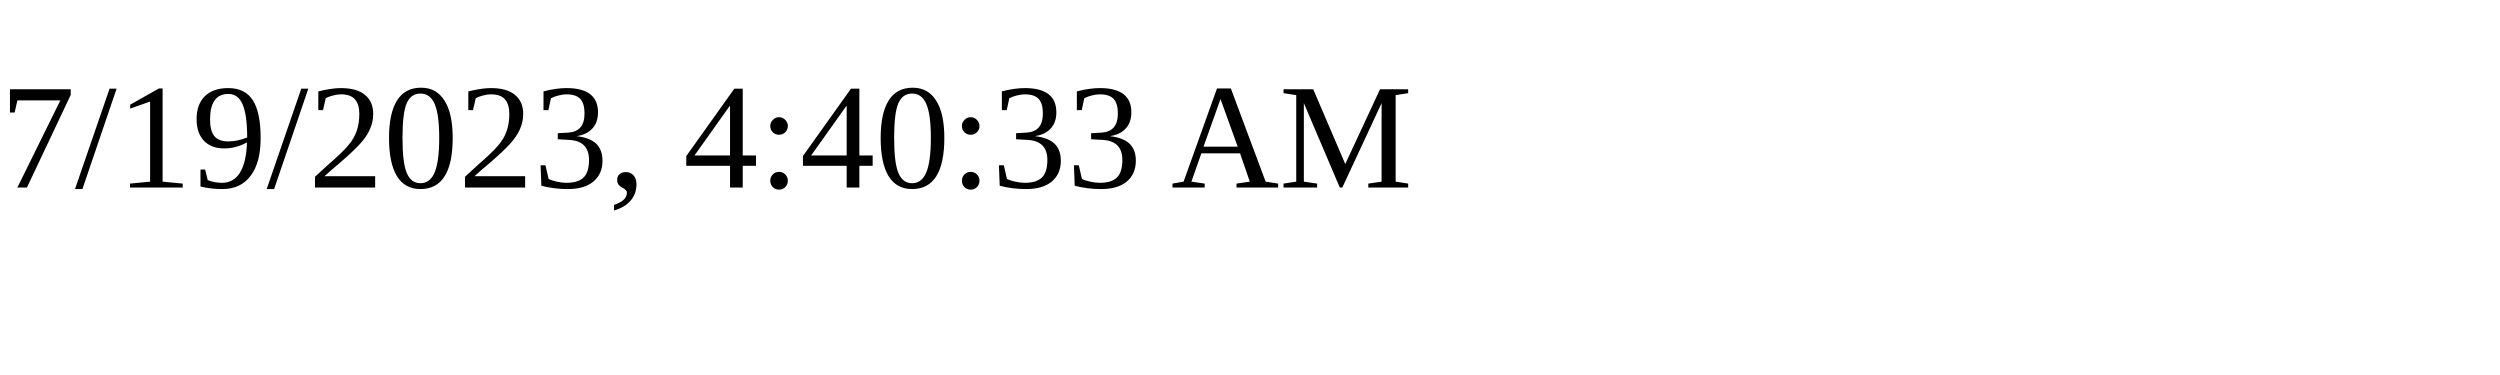
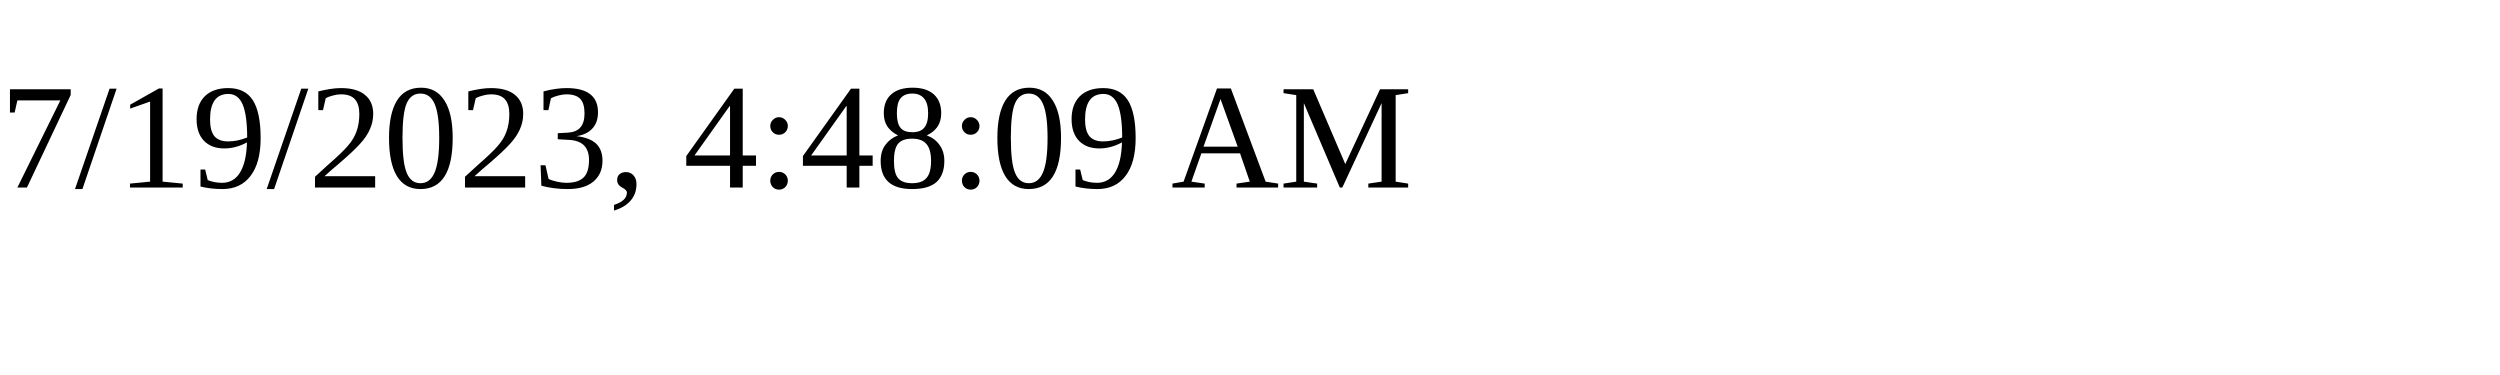
<svg xmlns="http://www.w3.org/2000/svg" height="30" width="200">
-   <text x="0" y="15">7/19/2023, 4:40:33 AM</text>
+   <text x="0" y="15">7/19/2023, 4:48:09 AM</text>
</svg>
